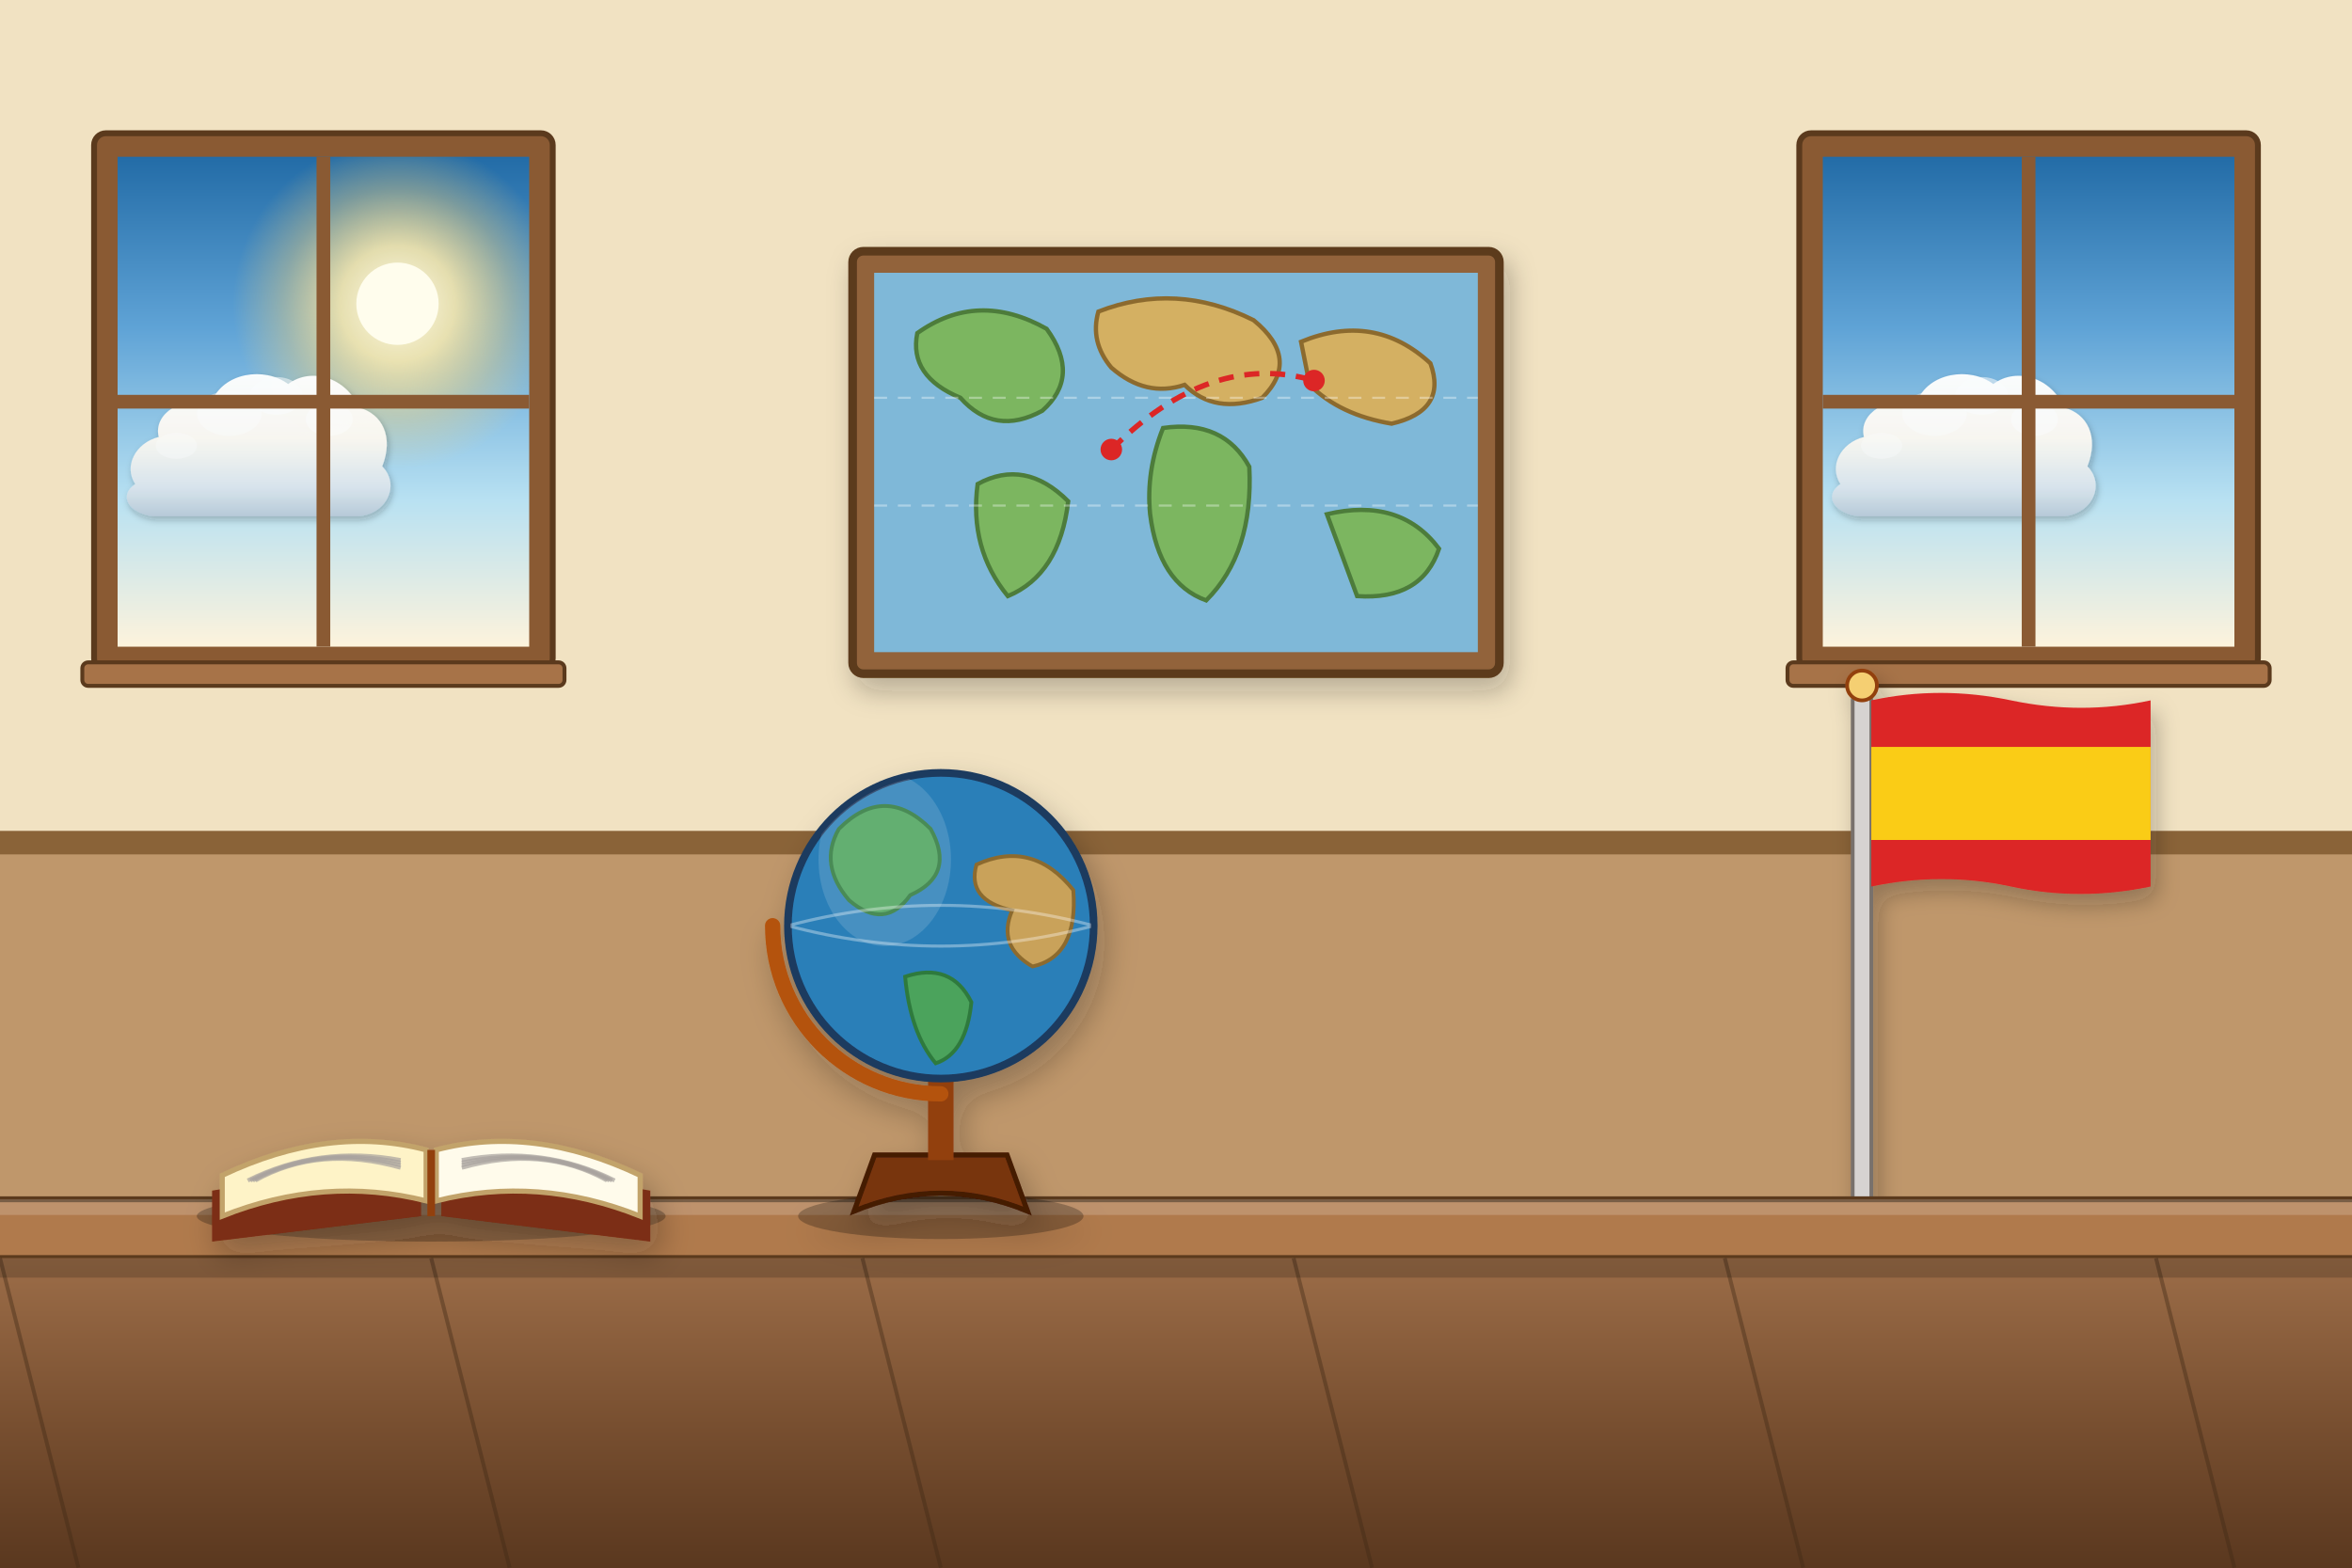
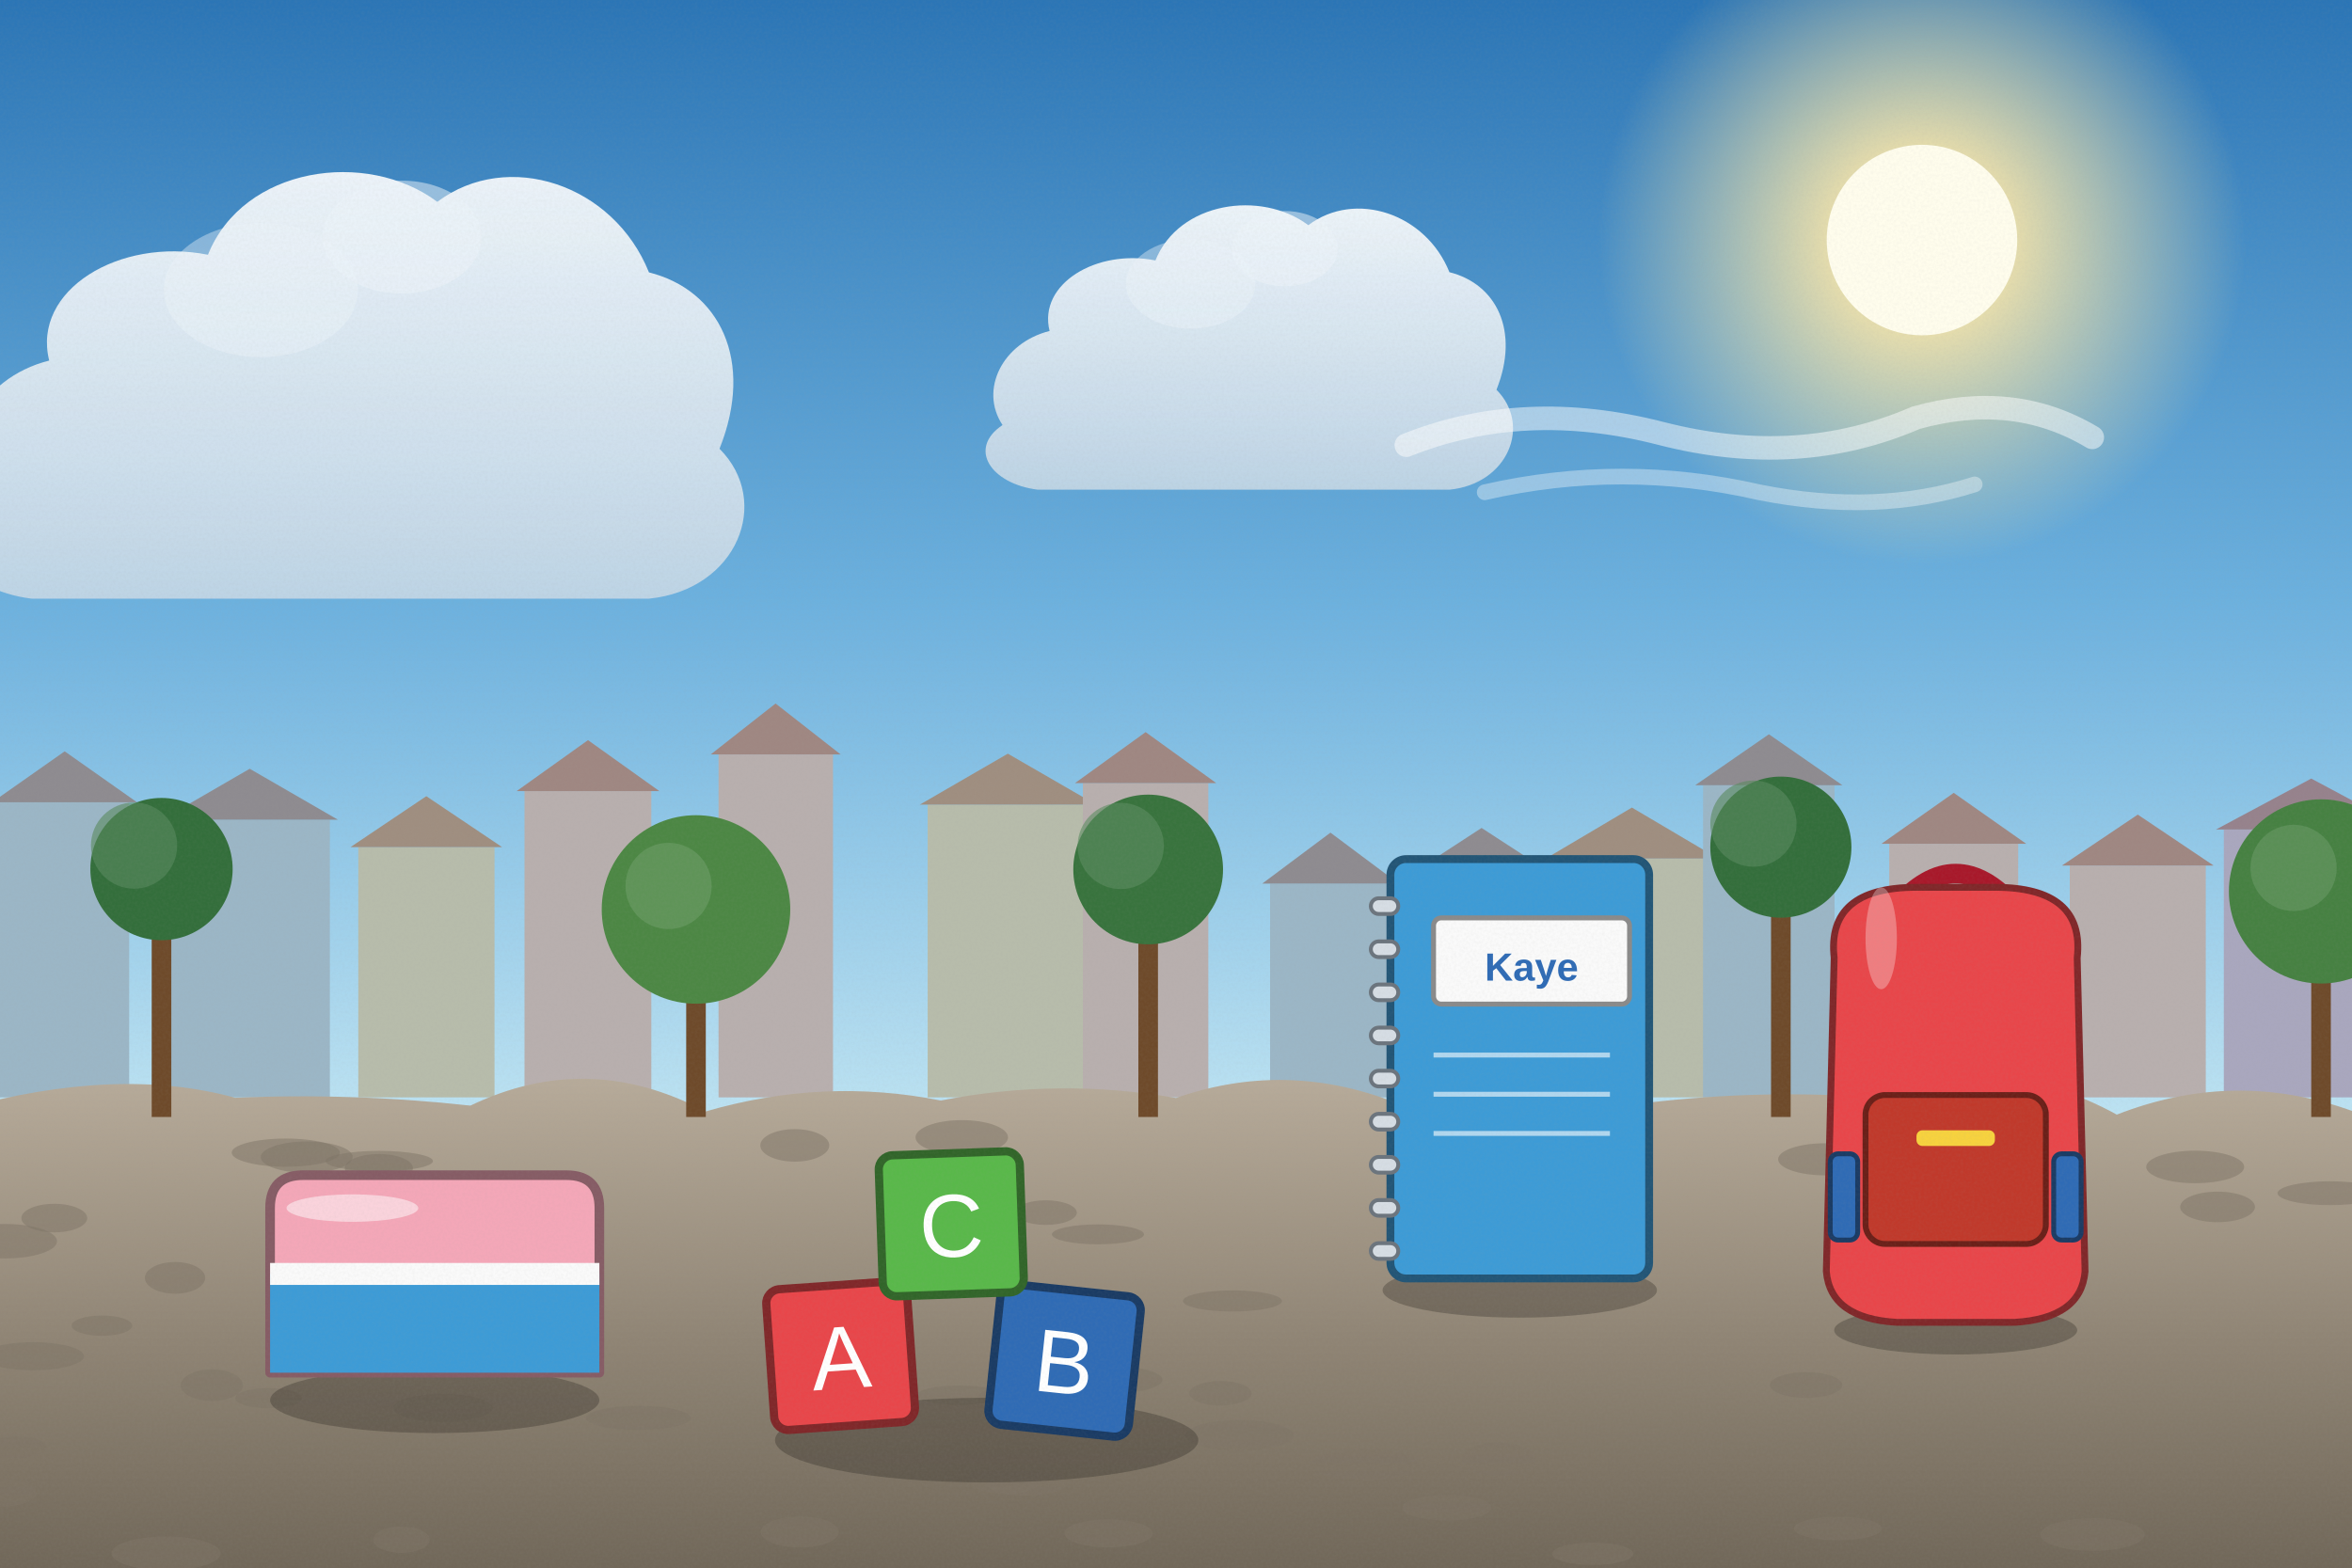
<svg xmlns="http://www.w3.org/2000/svg" viewBox="0 0 1200 800" width="1200" height="800">
  <defs>
-     <filter id="ghibliPaper" x="0%" y="0%" width="100%" height="100%">
-       <feTurbulence type="fractalNoise" baseFrequency="0.04" numOctaves="3" result="noise" seed="42" />
-       <feColorMatrix type="matrix" values="1 0 0 0 0  0 1 0 0 0  0 0 1 0 0  0 0 0 0.035 0" in="noise" result="coloredNoise" />
-       <feComposite operator="in" in2="SourceGraphic" />
+     <linearGradient id="woodTone" x1="0" y1="0" x2="1" y2="0">
+       <stop offset="0" stop-color="#a77649" />
+       <stop offset=".5" stop-color="#7d5231" />
+       <stop offset="1" stop-color="#5a381e" />
+     </linearGradient>
+     <linearGradient id="stoneTone" x1="0" y1="0" x2="0" y2="1">
+       <stop offset="0" stop-color="#c5beb3" />
+       <stop offset="1" stop-color="#7c7468" />
+     </linearGradient>
+     <filter id="softShadow" x="-20%" y="-20%" width="140%" height="140%">
+       <feDropShadow dx="2" dy="5" stdDeviation="4" flood-color="#1b1a14" flood-opacity=".25" />
    </filter>
-     <filter id="softGlow" x="-20%" y="-20%" width="140%" height="140%">
-       <feGaussianBlur stdDeviation="8" result="blur" />
-       <feComposite in="SourceGraphic" in2="blur" operator="over" />
+     <filter id="grain" x="0" y="0" width="100%" height="100%">
+       <feTurbulence type="fractalNoise" baseFrequency=".7" numOctaves="2" seed="11" />
+       <feColorMatrix type="matrix" values="0 0 0 0 .34  0 0 0 0 .34  0 0 0 0 .32  0 0 0 .22 -.07" />
    </filter>
-     <filter id="dropShadow" x="-20%" y="-20%" width="140%" height="140%">
-       <feDropShadow dx="3" dy="6" stdDeviation="6" flood-color="#141e28" flood-opacity="0.28" />
-     </filter>
-     <linearGradient id="skyDay" x1="0" y1="0" x2="0" y2="1">
-       <stop offset="0%" stop-color="#236ca7" />
-       <stop offset="35%" stop-color="#5fa3d6" />
-       <stop offset="70%" stop-color="#b8e1f2" />
-       <stop offset="100%" stop-color="#fdf3dc" />
-     </linearGradient>
-     <linearGradient id="skySunset" x1="0" y1="0" x2="0" y2="1">
-       <stop offset="0%" stop-color="#31396b" />
-       <stop offset="35%" stop-color="#73507b" />
-       <stop offset="65%" stop-color="#cb6b5c" />
-       <stop offset="85%" stop-color="#f29e5a" />
-       <stop offset="100%" stop-color="#fedaa2" />
-     </linearGradient>
-     <linearGradient id="skyDusk" x1="0" y1="0" x2="0" y2="1">
-       <stop offset="0%" stop-color="#121832" />
-       <stop offset="40%" stop-color="#262f56" />
-       <stop offset="70%" stop-color="#4e3d64" />
-       <stop offset="90%" stop-color="#915264" />
-       <stop offset="100%" stop-color="#d6846c" />
-     </linearGradient>
-     <linearGradient id="cloudBodyDay" x1="0" y1="0" x2="0" y2="1">
-       <stop offset="0%" stop-color="#ffffff" />
-       <stop offset="45%" stop-color="#fcf8f0" />
-       <stop offset="80%" stop-color="#d9e4ec" />
-       <stop offset="100%" stop-color="#b6c8d7" />
-     </linearGradient>
-     <linearGradient id="cloudBodySunset" x1="0" y1="0" x2="0" y2="1">
-       <stop offset="0%" stop-color="#fff5e6" />
-       <stop offset="40%" stop-color="#fbd0a5" />
-       <stop offset="75%" stop-color="#cf8ca0" />
-       <stop offset="100%" stop-color="#7e607c" />
-     </linearGradient>
-     <radialGradient id="sunGlowDay" cx="50%" cy="50%" r="50%">
-       <stop offset="0%" stop-color="#fffced" stop-opacity="1" />
-       <stop offset="35%" stop-color="#ffebaa" stop-opacity="0.85" />
-       <stop offset="70%" stop-color="#ffd573" stop-opacity="0.35" />
-       <stop offset="100%" stop-color="#ffd573" stop-opacity="0" />
+     <linearGradient id="skyMain" x1="0" y1="0" x2="0" y2="1">
+       <stop offset="0" stop-color="#2a74b5" />
+       <stop offset=".38" stop-color="#6bb0de" />
+       <stop offset=".72" stop-color="#bfe4f3" />
+       <stop offset="1" stop-color="#fdf3dc" />
+     </linearGradient>
+     <linearGradient id="cloudG" x1="0" y1="0" x2="0" y2="1">
+       <stop offset="0" stop-color="#ffffff" />
+       <stop offset="1" stop-color="#c7d8e6" />
+     </linearGradient>
+     <radialGradient id="sunG">
+       <stop offset="0" stop-color="#fffded" />
+       <stop offset=".3" stop-color="#ffe9a8" stop-opacity=".85" />
+       <stop offset="1" stop-color="#ffe9a8" stop-opacity="0" />
    </radialGradient>
-     <radialGradient id="sunGlowSunset" cx="50%" cy="50%" r="50%">
-       <stop offset="0%" stop-color="#fff8db" stop-opacity="1" />
-       <stop offset="30%" stop-color="#ffb753" stop-opacity="0.9" />
-       <stop offset="65%" stop-color="#f46e45" stop-opacity="0.4" />
-       <stop offset="100%" stop-color="#e04a43" stop-opacity="0" />
-     </radialGradient>
-     <linearGradient id="hillDistant" x1="0" y1="0" x2="0" y2="1">
-       <stop offset="0%" stop-color="#6e94a8" />
-       <stop offset="100%" stop-color="#93b9c7" />
-     </linearGradient>
-     <linearGradient id="hillMid" x1="0" y1="0" x2="0" y2="1">
-       <stop offset="0%" stop-color="#4a7c4f" />
-       <stop offset="50%" stop-color="#3c6a40" />
-       <stop offset="100%" stop-color="#2d5231" />
-     </linearGradient>
-     <linearGradient id="hillNear" x1="0" y1="0" x2="0" y2="1">
-       <stop offset="0%" stop-color="#699e4c" />
-       <stop offset="60%" stop-color="#4c7e33" />
-       <stop offset="100%" stop-color="#2f5720" />
-     </linearGradient>
-     <linearGradient id="woodTone" x1="0" y1="0" x2="0" y2="1">
-       <stop offset="0%" stop-color="#9c6d48" />
-       <stop offset="50%" stop-color="#784f30" />
-       <stop offset="100%" stop-color="#55341c" />
-     </linearGradient>
-     <linearGradient id="brassTone" x1="0" y1="0" x2="1" y2="1">
-       <stop offset="0%" stop-color="#ffe699" />
-       <stop offset="35%" stop-color="#d9a536" />
-       <stop offset="70%" stop-color="#996c14" />
-       <stop offset="100%" stop-color="#5e4007" />
-     </linearGradient>
-     <linearGradient id="stoneTone" x1="0" y1="0" x2="0" y2="1">
-       <stop offset="0%" stop-color="#c5beb3" />
-       <stop offset="60%" stop-color="#999184" />
-       <stop offset="100%" stop-color="#6c6458" />
-     </linearGradient>
-     <linearGradient id="waterTone" x1="0" y1="0" x2="0" y2="1">
-       <stop offset="0%" stop-color="#47a5be" />
-       <stop offset="50%" stop-color="#2a7796" />
-       <stop offset="100%" stop-color="#144d6a" />
+     <linearGradient id="gndG" x1="0" y1="0" x2="0" y2="1">
+       <stop offset="0" stop-color="#b7ab9a" />
+       <stop offset=".5" stop-color="#8f8474" />
+       <stop offset="1" stop-color="#6b6254" />
    </linearGradient>
  </defs>
-   <rect width="1200" height="800" fill="#f1e2c2" />
-   <rect x="0" y="430" width="1200" height="190" fill="#b68a5c" opacity="0.85" />
-   <rect x="0" y="424" width="1200" height="12" fill="#8a6338" />
-   <rect x="48" y="68" width="234" height="274" rx="6" fill="#8a5a33" stroke="#5b3a1d" stroke-width="3" />
-   <clipPath id="wclip1">
-     <rect x="60" y="80" width="210" height="250" />
-   </clipPath>
-   <g clip-path="url(#wclip1)">
-     <rect x="60" y="80" width="210" height="250" fill="url(#skyDay)" />
-     <circle cx="202.8" cy="155" r="84" fill="url(#sunGlowDay)" />
-     <circle cx="202.8" cy="155" r="21" fill="#fffded" />
-     <g transform="translate(123,235) scale(0.3)">
-       <g transform="translate(0, 0) scale(1)" opacity="0.95">
-         <path d="M-180,40        C-200,10 -180,-30 -140,-40        C-150,-80 -100,-110 -50,-100        C-30,-150 40,-160 80,-130        C120,-160 180,-140 200,-90        C240,-80 260,-40 240,10        C270,40 250,90 200,95        L-150,95        C-190,90 -210,60 -180,40 Z" fill="url(#cloudBodyDay)" filter="url(#dropShadow)" />
-         <ellipse cx="60" cy="-110" rx="45" ry="32" fill="#ffffff" opacity="0.55" />
-         <ellipse cx="-20" cy="-80" rx="55" ry="38" fill="#ffffff" opacity="0.45" />
-         <ellipse cx="150" cy="-70" rx="40" ry="28" fill="#ffffff" opacity="0.5" />
-         <ellipse cx="-110" cy="-25" rx="35" ry="22" fill="#ffffff" opacity="0.35" />
-       </g>
+   <rect width="1200" height="800" fill="url(#skyMain)" />
+   <g>
+     <circle cx="980.6" cy="122.5" r="165.24" fill="url(#sunG)" />
+     <circle cx="980.6" cy="122.5" r="48.6" fill="#fffded" />
+   </g>
+   <g transform="translate(151.1,220) scale(0.9)" opacity="0.9">
+     <path d="M-180,40 C-200,10 -180,-30 -140,-40 C-150,-80 -100,-110 -50,-100 C-30,-150 40,-160 80,-130 C120,-160 180,-140 200,-90 C240,-80 260,-40 240,10 C270,40 250,90 200,95 L-150,95 C-190,90 -210,60 -180,40 Z" fill="url(#cloudG)" />
+     <ellipse cx="60" cy="-110" rx="45" ry="32" fill="#fff" opacity=".5" />
+     <ellipse cx="-20" cy="-80" rx="55" ry="38" fill="#fff" opacity=".4" />
+   </g>
+   <g transform="translate(619.5,192.9) scale(0.6)" opacity="0.9">
+     <path d="M-180,40 C-200,10 -180,-30 -140,-40 C-150,-80 -100,-110 -50,-100 C-30,-150 40,-160 80,-130 C120,-160 180,-140 200,-90 C240,-80 260,-40 240,10 C270,40 250,90 200,95 L-150,95 C-190,90 -210,60 -180,40 Z" fill="url(#cloudG)" />
+     <ellipse cx="60" cy="-110" rx="45" ry="32" fill="#fff" opacity=".5" />
+     <ellipse cx="-20" cy="-80" rx="55" ry="38" fill="#fff" opacity=".4" />
+   </g>
+   <g transform="translate(877.5,217.2) scale(1)" opacity="0.9">
+     <path d="M-160,10 Q-100,-14 -30,4 Q40,22 100,-4 Q150,-18 190,6" stroke="#fff" stroke-width="12" stroke-linecap="round" fill="none" opacity=".55" />
+     <path d="M-120,34 Q-50,18 20,34 Q80,46 130,30" stroke="#fff" stroke-width="8" stroke-linecap="round" fill="none" opacity=".4" />
+   </g>
+   <rect x="0" y="409.4" width="65.9" height="150.6" fill="#9bb6c6" />
+   <path d="M-4,409.4 L33,383.4 L69.9,409.4 Z" fill="#8e8b90" />
+   <rect x="86.5" y="418.3" width="81.8" height="141.7" fill="#9bb6c6" />
+   <path d="M82.5,418.3 L127.4,392.3 L172.4,418.3 Z" fill="#8e8b90" />
+   <rect x="182.8" y="432.3" width="69.5" height="127.7" fill="#b7bcab" />
+   <path d="M178.8,432.3 L217.5,406.3 L256.2,432.3 Z" fill="#9f8e80" />
+   <rect x="267.6" y="403.7" width="64.7" height="156.3" fill="#b8afae" />
+   <path d="M263.6,403.7 L300,377.7 L336.4,403.7 Z" fill="#9f8782" />
+   <rect x="366.6" y="385" width="58.4" height="175" fill="#b8afae" />
+   <path d="M362.6,385 L395.7,359 L428.9,385 Z" fill="#9f8782" />
+   <rect x="473.3" y="410.6" width="81.9" height="149.4" fill="#b7bcab" />
+   <path d="M469.3,410.6 L514.2,384.6 L559.2,410.6 Z" fill="#9f8e80" />
+   <rect x="552.5" y="399.6" width="64" height="160.4" fill="#b8afae" />
+   <path d="M548.5,399.6 L584.5,373.6 L620.5,399.6 Z" fill="#9f8782" />
+   <rect x="648" y="450.9" width="61.6" height="109.1" fill="#9bb6c6" />
+   <path d="M644,450.9 L678.8,424.9 L713.6,450.9 Z" fill="#8e8b90" />
+   <rect x="720" y="448.5" width="71.9" height="111.5" fill="#9bb6c6" />
+   <path d="M716,448.5 L755.9,422.5 L795.9,448.5 Z" fill="#8e8b90" />
+   <rect x="792.7" y="438.1" width="79.9" height="121.9" fill="#b7bcab" />
+   <path d="M788.7,438.1 L832.6,412.1 L876.6,438.1 Z" fill="#9f8e80" />
+   <rect x="868.9" y="400.7" width="67.1" height="159.3" fill="#9bb6c6" />
+   <path d="M864.9,400.7 L902.5,374.7 L940,400.7 Z" fill="#8e8b90" />
+   <rect x="963.9" y="430.6" width="65.8" height="129.4" fill="#b8afae" />
+   <path d="M959.9,430.6 L996.8,404.6 L1033.8,430.6 Z" fill="#9f8782" />
+   <rect x="1056" y="441.7" width="69.4" height="118.3" fill="#b8afae" />
+   <path d="M1052,441.7 L1090.7,415.7 L1129.4,441.7 Z" fill="#9f8782" />
+   <rect x="1134.6" y="423.3" width="89.2" height="136.7" fill="#a9a7be" />
+   <path d="M1130.6,423.3 L1179.2,397.3 L1227.8,423.3 Z" fill="#96828c" />
+   <g>
+     <path d="M-20,566 Q60,543.7 120,560.2 Q180,557.6 240,564.2 Q300,535.4 360,567.2 Q420,549.7 480,561.6 Q540,549.9 600,560.3 Q660,539.4 720,566 Q780,550.1 840,562.8 Q900,555.6 960,560.3 Q1020,535.8 1080,568.8 Q1140,545.3 1200,566.9 Q1260,540.2 1320,565.3 L1240,820 L-20,820 Z" fill="url(#gndG)" />
+     <ellipse cx="523.9" cy="756.7" rx="20.6" ry="6.5" fill="#7e7466" opacity=".5" />
+     <ellipse cx="489.4" cy="712" rx="21.7" ry="5" fill="#7e7466" opacity=".5" />
+     <ellipse cx="937.7" cy="780" rx="22.4" ry="6" fill="#7e7466" opacity=".5" />
+     <ellipse cx="622.7" cy="711" rx="15.9" ry="6.3" fill="#7e7466" opacity=".5" />
+     <ellipse cx="776.6" cy="618.8" rx="21.5" ry="5.2" fill="#7e7466" opacity=".5" />
+     <ellipse cx="408.1" cy="781.8" rx="19.9" ry="7.9" fill="#7e7466" opacity=".5" />
+     <ellipse cx="628.8" cy="663.9" rx="25.3" ry="5.4" fill="#7e7466" opacity=".5" />
+     <ellipse cx="812.6" cy="792.9" rx="20.7" ry="5.7" fill="#7e7466" opacity=".5" />
+     <ellipse cx="1120" cy="595.5" rx="25" ry="8.3" fill="#7e7466" opacity=".5" />
+     <ellipse cx="738.2" cy="769.4" rx="22.7" ry="6.5" fill="#7e7466" opacity=".5" />
+     <ellipse cx="931.2" cy="591.6" rx="24" ry="8.2" fill="#7e7466" opacity=".5" />
+     <ellipse cx="8.5" cy="738.6" rx="15.5" ry="5.6" fill="#7e7466" opacity=".5" />
+     <ellipse cx="204.8" cy="785.7" rx="14.4" ry="6.7" fill="#7e7466" opacity=".5" />
+     <ellipse cx="193.3" cy="596.1" rx="17.4" ry="7.2" fill="#7e7466" opacity=".5" />
+     <ellipse cx="565.6" cy="782.5" rx="22.5" ry="7.1" fill="#7e7466" opacity=".5" />
+     <ellipse cx="84.7" cy="792.7" rx="27.8" ry="8.6" fill="#7e7466" opacity=".5" />
+     <ellipse cx="632.3" cy="732.5" rx="27.7" ry="7.9" fill="#7e7466" opacity=".5" />
+     <ellipse cx="325.7" cy="723.6" rx="26.8" ry="6.2" fill="#7e7466" opacity=".5" />
+     <ellipse cx="137" cy="713.5" rx="17.1" ry="5.2" fill="#7e7466" opacity=".5" />
+     <ellipse cx="568.2" cy="704.1" rx="24.9" ry="6.9" fill="#7e7466" opacity=".5" />
+     <ellipse cx="225.9" cy="718.5" rx="25.4" ry="7.2" fill="#7e7466" opacity=".5" />
+     <ellipse cx="1067.6" cy="783.1" rx="26.6" ry="8.3" fill="#7e7466" opacity=".5" />
+     <ellipse cx="1007.7" cy="618.3" rx="17" ry="8.5" fill="#7e7466" opacity=".5" />
+     <ellipse cx="533.6" cy="618.8" rx="15.8" ry="6.3" fill="#7e7466" opacity=".5" />
+     <ellipse cx="405.5" cy="584.5" rx="17.6" ry="8.3" fill="#7e7466" opacity=".5" />
+     <ellipse cx="0.8" cy="761.8" rx="17.7" ry="7" fill="#7e7466" opacity=".5" />
+     <ellipse cx="764.6" cy="744.7" rx="18.9" ry="8.7" fill="#7e7466" opacity=".5" />
+     <ellipse cx="1131.4" cy="615.9" rx="19.1" ry="7.8" fill="#7e7466" opacity=".5" />
+     <ellipse cx="16.8" cy="692.1" rx="26.1" ry="7.2" fill="#7e7466" opacity=".5" />
+     <ellipse cx="2.7" cy="633.4" rx="26.4" ry="8.8" fill="#7e7466" opacity=".5" />
+     <ellipse cx="193.5" cy="592.5" rx="27.4" ry="5.2" fill="#7e7466" opacity=".5" />
+     <ellipse cx="696.4" cy="747.4" rx="27.8" ry="7.9" fill="#7e7466" opacity=".5" />
+     <ellipse cx="89.3" cy="652.1" rx="15.4" ry="8.1" fill="#7e7466" opacity=".5" />
+     <ellipse cx="108.1" cy="706.9" rx="15.9" ry="8.1" fill="#7e7466" opacity=".5" />
+     <ellipse cx="52" cy="676.5" rx="15.5" ry="5.2" fill="#7e7466" opacity=".5" />
+     <ellipse cx="145.8" cy="588.2" rx="27.6" ry="7.2" fill="#7e7466" opacity=".5" />
+     <ellipse cx="156.5" cy="590.5" rx="23.5" ry="8" fill="#7e7466" opacity=".5" />
+     <ellipse cx="1188.8" cy="608.9" rx="26.8" ry="6.1" fill="#7e7466" opacity=".5" />
+     <ellipse cx="560.2" cy="629.9" rx="23.5" ry="5.1" fill="#7e7466" opacity=".5" />
+     <ellipse cx="921.5" cy="706.8" rx="18.5" ry="6.6" fill="#7e7466" opacity=".5" />
+     <ellipse cx="216.2" cy="644.9" rx="27.1" ry="7.7" fill="#7e7466" opacity=".5" />
+     <ellipse cx="512.9" cy="754.5" rx="19" ry="7.9" fill="#7e7466" opacity=".5" />
+     <ellipse cx="490.7" cy="580.4" rx="23.6" ry="8.8" fill="#7e7466" opacity=".5" />
+     <ellipse cx="527.1" cy="713.1" rx="27.7" ry="8" fill="#7e7466" opacity=".5" />
+     <ellipse cx="27.7" cy="621.6" rx="16.8" ry="7.3" fill="#7e7466" opacity=".5" />
+     <ellipse cx="429.7" cy="748.9" rx="16.9" ry="6.6" fill="#7e7466" opacity=".5" />
+   </g>
+   <g>
+     <rect x="77.4" y="457.5" width="10" height="112.5" fill="#6e4a2a" />
+     <circle cx="82.4" cy="443.5" r="36.3" fill="#336e3b" />
+     <circle cx="68.4" cy="431.5" r="22" fill="#58885e" opacity=".6" />
+     <rect x="350.1" y="478.1" width="10" height="91.9" fill="#6e4a2a" />
+     <circle cx="355.1" cy="464.1" r="48.1" fill="#4c8744" />
+     <circle cx="341.1" cy="452.1" r="22" fill="#6c9d66" opacity=".6" />
+     <rect x="580.8" y="457.7" width="10" height="112.3" fill="#6e4a2a" />
+     <circle cx="585.8" cy="443.7" r="38.2" fill="#38733d" />
+     <circle cx="571.8" cy="431.7" r="22" fill="#5c8c60" opacity=".6" />
+     <rect x="903.6" y="446.3" width="10" height="123.7" fill="#6e4a2a" />
+     <circle cx="908.6" cy="432.3" r="36" fill="#336e3b" />
+     <circle cx="894.6" cy="420.3" r="22" fill="#58885e" opacity=".6" />
+     <rect x="1179.2" y="468.9" width="10" height="101.1" fill="#6e4a2a" />
+     <circle cx="1184.2" cy="454.9" r="47" fill="#468142" />
+     <circle cx="1170.2" cy="442.9" r="22" fill="#679864" opacity=".6" />
+   </g>
+   <g transform="translate(775.4,658.4) scale(1)">
+     <ellipse cx="0" cy="0" rx="70" ry="14" fill="#1b1a14" opacity="0.28" />
+     <rect x="-66" y="-220" width="132" height="214" rx="8" fill="#3d9bd6" stroke="#225576" stroke-width="4" />
+     <rect x="-76" y="-200" width="14" height="8" rx="4" fill="#d6dde4" stroke="#6b747d" stroke-width="2" />
+     <rect x="-76" y="-178" width="14" height="8" rx="4" fill="#d6dde4" stroke="#6b747d" stroke-width="2" />
+     <rect x="-76" y="-156" width="14" height="8" rx="4" fill="#d6dde4" stroke="#6b747d" stroke-width="2" />
+     <rect x="-76" y="-134" width="14" height="8" rx="4" fill="#d6dde4" stroke="#6b747d" stroke-width="2" />
+     <rect x="-76" y="-112" width="14" height="8" rx="4" fill="#d6dde4" stroke="#6b747d" stroke-width="2" />
+     <rect x="-76" y="-90" width="14" height="8" rx="4" fill="#d6dde4" stroke="#6b747d" stroke-width="2" />
+     <rect x="-76" y="-68" width="14" height="8" rx="4" fill="#d6dde4" stroke="#6b747d" stroke-width="2" />
+     <rect x="-76" y="-46" width="14" height="8" rx="4" fill="#d6dde4" stroke="#6b747d" stroke-width="2" />
+     <rect x="-76" y="-24" width="14" height="8" rx="4" fill="#d6dde4" stroke="#6b747d" stroke-width="2" />
+     <rect x="-44" y="-190" width="100" height="44" rx="4" fill="#fafafa" stroke="#8a8a8a" stroke-width="2.5" />
+     <text x="6" y="-158" text-anchor="middle" font-family="Arial,sans-serif" font-size="20" fill="#2f6bb5" font-weight="bold">Kaye</text>
+     <line x1="-44" y1="-120" x2="46" y2="-120" stroke="#fff" stroke-width="2.5" opacity=".6" />
+     <line x1="-44" y1="-100" x2="46" y2="-100" stroke="#fff" stroke-width="2.5" opacity=".6" />
+     <line x1="-44" y1="-80" x2="46" y2="-80" stroke="#fff" stroke-width="2.5" opacity=".6" />
+   </g>
+   <g transform="translate(997.8,678.8) scale(1)">
+     <ellipse cx="0" cy="0" rx="62" ry="12.4" fill="#1b1a14" opacity="0.28" />
+     <path d="M-30,-216 Q0,-250 30,-216" stroke="#a8182a" stroke-width="10" fill="none" />
+     <path d="M-62,-190 Q-66,-226 -20,-226 L20,-226 Q66,-226 62,-190 L66,-30 Q64,-6 30,-4 L-30,-4 Q-64,-6 -66,-30 Z" fill="#e8464a" stroke="#802729" stroke-width="3.5" stroke-linejoin="round" stroke-linecap="round" />
+     <rect x="-46" y="-120" width="92" height="76" rx="10" fill="#c0392b" stroke="#6a1f18" stroke-width="3" />
+     <rect x="-20" y="-102" width="40" height="8" rx="3" fill="#f7d23e" stroke="#887422" stroke-width="0" />
+     <rect x="-64" y="-90" width="14" height="44" rx="4" fill="#2f6bb5" stroke="#1a3b64" stroke-width="2.5" />
+     <rect x="50" y="-90" width="14" height="44" rx="4" fill="#2f6bb5" stroke="#1a3b64" stroke-width="2.5" />
+     <ellipse cx="-38" cy="-200" rx="8" ry="26" fill="#ffffff" opacity="0.3" />
+   </g>
+   <g transform="translate(221.8,714.5) scale(1.4)">
+     <ellipse cx="0" cy="0" rx="60" ry="12" fill="#1b1a14" opacity="0.28" />
+     <path d="M-60,-10 L-60,-70 Q-60,-82 -48,-82 L48,-82 Q60,-82 60,-70 L60,-10 Z" fill="#f4a7b8" stroke="#865c65" stroke-width="3.5" stroke-linejoin="round" stroke-linecap="round" />
+     <path d="M-60,-10 L-60,-46 L60,-46 L60,-10 Z" fill="#3d9bd6" stroke="#225576" stroke-width="0" stroke-linejoin="round" stroke-linecap="round" />
+     <rect x="-60" y="-50" width="120" height="8" rx="0" fill="#fafafa" stroke="#8a8a8a" stroke-width="0" />
+     <ellipse cx="-30" cy="-70" rx="24" ry="5" fill="#ffffff" opacity="0.5" />
+   </g>
+   <g transform="translate(503.4,734.9) scale(1.2)">
+     <ellipse cx="0" cy="0" rx="90" ry="18" fill="#1b1a14" opacity="0.28" />
+     <g transform="translate(-60,-6) rotate(-4)">
+       <rect x="-30" y="-60" width="60" height="60" rx="6" fill="#e8464a" stroke="#802729" stroke-width="3.5" />
+       <text x="0" y="-16" text-anchor="middle" font-family="Arial Black,Arial" font-size="38" fill="#fff">A</text>
    </g>
-   </g>
-   <line x1="165" y1="80" x2="165" y2="330" stroke="#8a5a33" stroke-width="7" />
-   <line x1="60" y1="205" x2="270" y2="205" stroke="#8a5a33" stroke-width="7" />
-   <rect x="42" y="338" width="246" height="12" rx="3" fill="#a77348" stroke="#5b3a1d" stroke-width="2" />
-   <rect x="918" y="68" width="234" height="274" rx="6" fill="#8a5a33" stroke="#5b3a1d" stroke-width="3" />
-   <clipPath id="wclip2">
-     <rect x="930" y="80" width="210" height="250" />
-   </clipPath>
-   <g clip-path="url(#wclip2)">
-     <rect x="930" y="80" width="210" height="250" fill="url(#skyDay)" />
-     <g transform="translate(993,235) scale(0.3)">
-       <g transform="translate(0, 0) scale(1)" opacity="0.95">
-         <path d="M-180,40        C-200,10 -180,-30 -140,-40        C-150,-80 -100,-110 -50,-100        C-30,-150 40,-160 80,-130        C120,-160 180,-140 200,-90        C240,-80 260,-40 240,10        C270,40 250,90 200,95        L-150,95        C-190,90 -210,60 -180,40 Z" fill="url(#cloudBodyDay)" filter="url(#dropShadow)" />
-         <ellipse cx="60" cy="-110" rx="45" ry="32" fill="#ffffff" opacity="0.55" />
-         <ellipse cx="-20" cy="-80" rx="55" ry="38" fill="#ffffff" opacity="0.45" />
-         <ellipse cx="150" cy="-70" rx="40" ry="28" fill="#ffffff" opacity="0.5" />
-         <ellipse cx="-110" cy="-25" rx="35" ry="22" fill="#ffffff" opacity="0.35" />
-       </g>
+     <g transform="translate(30,-4) rotate(6)">
+       <rect x="-30" y="-60" width="60" height="60" rx="6" fill="#2f6bb5" stroke="#1a3b64" stroke-width="3.5" />
+       <text x="0" y="-16" text-anchor="middle" font-family="Arial Black,Arial" font-size="38" fill="#fff">B</text>
    </g>
-   </g>
-   <line x1="1035" y1="80" x2="1035" y2="330" stroke="#8a5a33" stroke-width="7" />
-   <line x1="930" y1="205" x2="1140" y2="205" stroke="#8a5a33" stroke-width="7" />
-   <rect x="912" y="338" width="246" height="12" rx="3" fill="#a77348" stroke="#5b3a1d" stroke-width="2" />
-   <g transform="translate(600, 236) scale(1.1)">
-     <g filter="url(#dropShadow)">
-       <rect x="-150" y="-98" width="300" height="196" rx="5" fill="#92643a" stroke="#5b3a1d" stroke-width="4" />
-       <rect x="-140" y="-88" width="280" height="176" fill="#7fb8d8" />
-       <path d="M-120,-60 Q-92,-80 -60,-62 Q-44,-40 -62,-24 Q-84,-12 -100,-30 Q-124,-40 -120,-60 Z" fill="#7bb661" stroke="#4d7c3a" stroke-width="2" />
-       <path d="M-36,-70 Q0,-84 36,-66 Q58,-48 40,-30 Q18,-22 4,-36 Q-14,-30 -30,-44 Q-40,-56 -36,-70 Z" fill="#d4b062" stroke="#8c6b2f" stroke-width="2" />
-       <path d="M-6,-16 Q22,-20 34,2 Q36,42 14,64 Q-8,56 -12,24 Q-14,4 -6,-16 Z" fill="#7bb661" stroke="#4d7c3a" stroke-width="2" />
-       <path d="M58,-56 Q92,-70 118,-46 Q126,-24 100,-18 Q76,-22 62,-36 Z" fill="#d4b062" stroke="#8c6b2f" stroke-width="2" />
-       <path d="M-92,10 Q-70,-2 -50,18 Q-54,52 -78,62 Q-96,40 -92,10 Z" fill="#7bb661" stroke="#4d7c3a" stroke-width="2" />
-       <path d="M70,24 Q104,16 122,40 Q114,64 84,62 Z" fill="#7bb661" stroke="#4d7c3a" stroke-width="2" />
-       <path d="M-140,-30 L140,-30 M-140,20 L140,20" stroke="#ffffff" stroke-width="1" opacity="0.35" stroke-dasharray="6 5" />
-       <circle cx="-30" cy="-6" r="5" fill="#dc2626" />
-       <circle cx="64" cy="-38" r="5" fill="#dc2626" />
-       <path d="M-30,-6 Q16,-52 64,-38" stroke="#dc2626" stroke-width="2.5" fill="none" stroke-dasharray="7 5" />
+     <g transform="translate(-14,-62) rotate(-2)">
+       <rect x="-30" y="-60" width="60" height="60" rx="6" fill="#59b84a" stroke="#316529" stroke-width="3.5" />
+       <text x="0" y="-16" text-anchor="middle" font-family="Arial Black,Arial" font-size="38" fill="#fff">C</text>
    </g>
  </g>
-   <g transform="translate(950, 650) scale(0.95)" filter="url(#dropShadow)">
-     <ellipse cx="0" cy="3" rx="40" ry="8" fill="#000" opacity="0.22" />
-     <rect x="-5" y="-312" width="10" height="312" rx="4" fill="#d6d3d1" stroke="#78716c" stroke-width="2" />
-     <circle cx="0" cy="-316" r="8" fill="#f5cf72" stroke="#92400e" stroke-width="2" />
-     <g transform="translate(5,-308)">
-       <clipPath id="fc-es">
-         <path d="M0,0 Q37,-8 75,0 T150,0 L150,100 Q112,108 75,100 T0,100 Z" />
-       </clipPath>
-       <g clip-path="url(#fc-es)">
-         <rect x="0" y="-10" width="150" height="125" fill="#dc2626" />
-         <rect x="0" y="25" width="150" height="50" fill="#facc15" />
-       </g>
-     </g>
-     <rect x="-26" y="-8" width="52" height="10" rx="4" fill="#57534e" />
-   </g>
-   <g>
-     <rect x="-20" y="612" width="1240" height="30" fill="#b07a4c" stroke="#5b3a1d" stroke-width="3" />
-     <rect x="-20" y="612" width="1240" height="8" fill="#ffffff" opacity="0.18" />
-     <rect x="-20" y="642" width="1240" height="170" fill="url(#woodTone)" />
-     <line x1="0" y1="642" x2="40" y2="800" stroke="#3f2815" stroke-width="2" opacity="0.4" />
-     <line x1="220" y1="642" x2="260" y2="800" stroke="#3f2815" stroke-width="2" opacity="0.4" />
-     <line x1="440" y1="642" x2="480" y2="800" stroke="#3f2815" stroke-width="2" opacity="0.4" />
-     <line x1="660" y1="642" x2="700" y2="800" stroke="#3f2815" stroke-width="2" opacity="0.4" />
-     <line x1="880" y1="642" x2="920" y2="800" stroke="#3f2815" stroke-width="2" opacity="0.4" />
-     <line x1="1100" y1="642" x2="1140" y2="800" stroke="#3f2815" stroke-width="2" opacity="0.4" />
-     <rect x="-20" y="642" width="1240" height="10" fill="#000" opacity="0.18" />
-   </g>
-   <g transform="translate(480, 618) scale(1.3)" filter="url(#dropShadow)">
-     <ellipse cx="0" cy="2" rx="56" ry="9" fill="#000" opacity="0.25" />
-     <path d="M-34,0 Q0,-14 34,0 L26,-22 L-26,-22 Z" fill="#78350f" stroke="#451a03" stroke-width="2" />
-     <rect x="-5" y="-62" width="10" height="42" fill="#92400e" />
-     <path d="M-66,-112 A66,66 0 0 0 0,-46" stroke="#b45309" stroke-width="6" fill="none" stroke-linecap="round" transform="translate(0,0)" />
-     <circle cx="0" cy="-112" r="60" fill="#2a7fb8" stroke="#1e3a5f" stroke-width="3" />
-     <clipPath id="gl-clip">
-       <circle cx="0" cy="-112" r="59" />
-     </clipPath>
-     <g clip-path="url(#gl-clip)">
-       <path d="M-40,-150 Q-22,-168 -4,-150 Q6,-132 -12,-124 Q-22,-110 -36,-122 Q-48,-136 -40,-150 Z" fill="#4ca35c" stroke="#2f7a3e" stroke-width="1.5" />
-       <path d="M14,-136 Q36,-146 52,-126 Q54,-100 36,-96 Q22,-104 28,-118 Q10,-122 14,-136 Z" fill="#c9a25a" stroke="#8c6b2f" stroke-width="1.5" />
-       <path d="M-14,-92 Q4,-98 12,-82 Q10,-62 -2,-58 Q-12,-70 -14,-92 Z" fill="#4ca35c" stroke="#2f7a3e" stroke-width="1.5" />
-       <ellipse cx="-22" cy="-138" rx="26" ry="34" fill="#ffffff" opacity="0.13" />
-       <path d="M-60,-112 Q0,-96 60,-112 M-60,-112 Q0,-128 60,-112" stroke="#ffffff" stroke-width="1.2" opacity="0.35" fill="none" />
-     </g>
-     <path d="M60,-112 A60,60 0 0 1 0,-52" stroke="#b45309" stroke-width="6" fill="none" stroke-linecap="round" opacity="0" />
-   </g>
-   <g transform="translate(220, 618) scale(1.3)" filter="url(#dropShadow)">
-     <ellipse cx="0" cy="2" rx="92" ry="10" fill="#000" opacity="0.25" />
-     <path d="M-86,-8 L-4,-22 L-4,2 L-86,12 Z" fill="#7c2d12" />
-     <path d="M86,-8 L4,-22 L4,2 L86,12 Z" fill="#7c2d12" />
-     <path d="M-82,-14 Q-40,-34 -2,-24 L-2,-4 Q-42,-14 -82,2 Z" fill="#fef3c7" stroke="#c2a36b" stroke-width="2" />
-     <path d="M82,-14 Q40,-34 2,-24 L2,-4 Q42,-14 82,2 Z" fill="#fffbeb" stroke="#c2a36b" stroke-width="2" />
-     <path d="M-72 -14 Q-44 -28 -12 -22" stroke="#a8a29e" stroke-width="1.6" fill="none" opacity="0.7" transform="translate(0,2)" />
-     <path d="M-71 -18 Q-44 -32 -12 -25" stroke="#a8a29e" stroke-width="1.6" fill="none" opacity="0.7" transform="translate(0,6)" />
-     <path d="M-70 -22 Q-44 -36 -12 -28" stroke="#a8a29e" stroke-width="1.6" fill="none" opacity="0.7" transform="translate(0,10)" />
-     <path d="M-69 -26 Q-44 -40 -12 -31" stroke="#a8a29e" stroke-width="1.6" fill="none" opacity="0.7" transform="translate(0,14)" />
-     <path d="M72 -14 Q44 -28 12 -22" stroke="#a8a29e" stroke-width="1.6" fill="none" opacity="0.7" transform="translate(0,2)" />
-     <path d="M71 -18 Q44 -32 12 -25" stroke="#a8a29e" stroke-width="1.6" fill="none" opacity="0.7" transform="translate(0,6)" />
-     <path d="M70 -22 Q44 -36 12 -28" stroke="#a8a29e" stroke-width="1.6" fill="none" opacity="0.7" transform="translate(0,10)" />
-     <path d="M69 -26 Q44 -40 12 -31" stroke="#a8a29e" stroke-width="1.6" fill="none" opacity="0.7" transform="translate(0,14)" />
-     <path d="M0,-24 L0,2" stroke="#92400e" stroke-width="3" />
-     <rect x="-30" y="-62" width="60" height="38" rx="2" fill="none" />
-   </g>
+   <rect x="-1" y="0" width="1202" height="800" filter="url(#grain)" opacity=".55" />
</svg>
